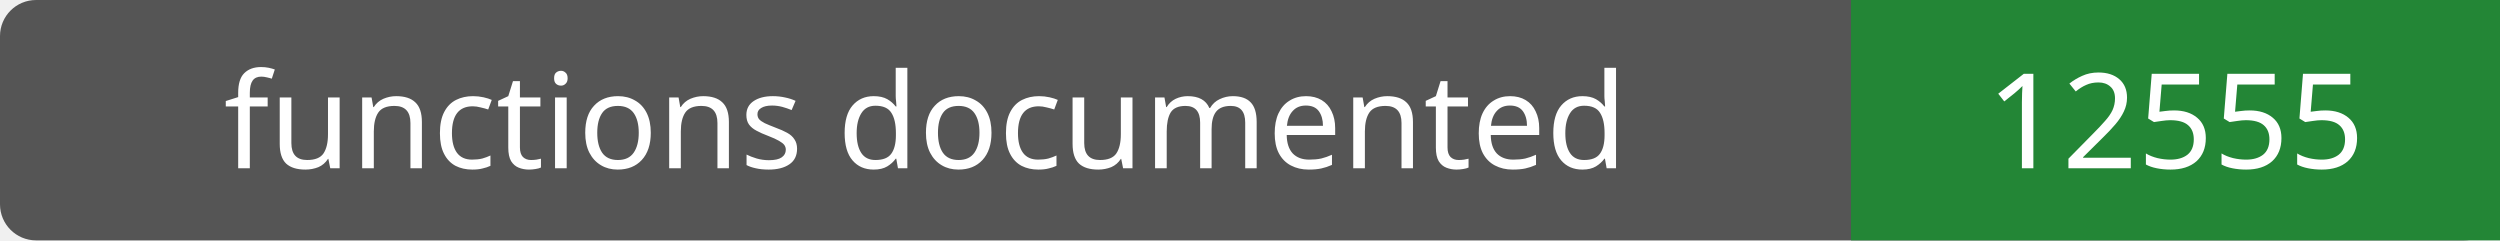
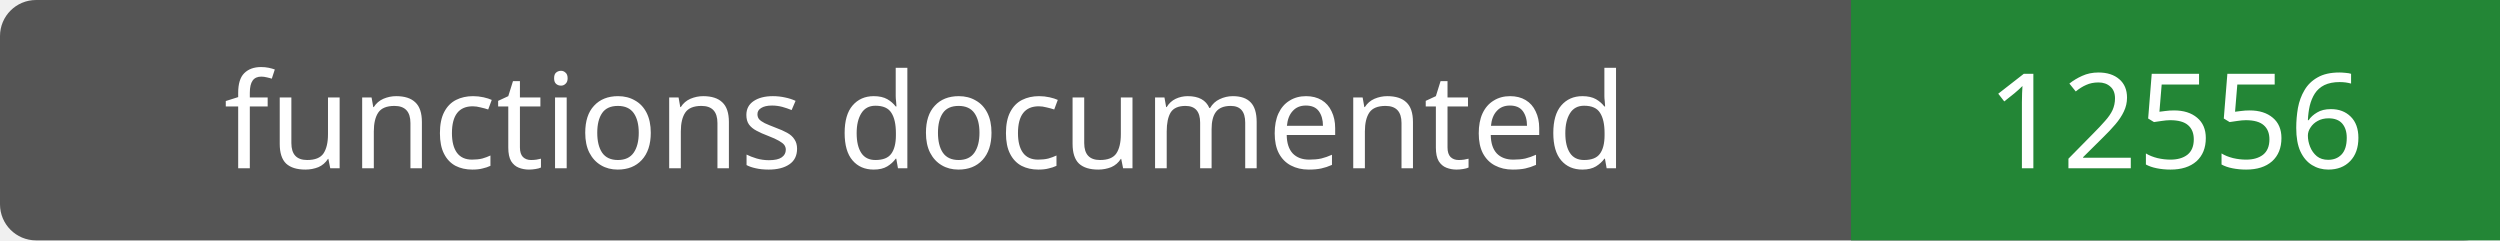
- <svg xmlns="http://www.w3.org/2000/svg" width="208" height="20" role="img" aria-label="functions documented: 12555">
+ <svg xmlns="http://www.w3.org/2000/svg" width="208" height="20" role="img" aria-label="functions documented: 12556">
  <rect width="208" height="20" rx="3" fill="#555" />
  <path fill="#238636" d="M154 0h54v20H154z" />
  <g fill="#fff" text-anchor="middle" font-family="Verdana,sans-serif" font-size="11">
    <text x="77.0" y="14">functions documented</text>
-     <text x="181.0" y="14">12555</text>
+     <text x="181.0" y="14">12556</text>
  </g>
</svg>
